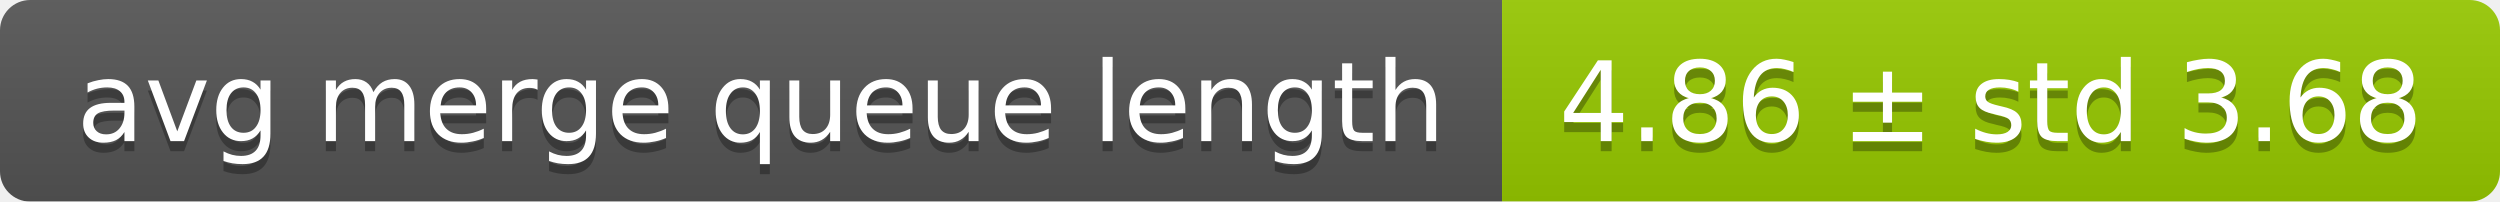
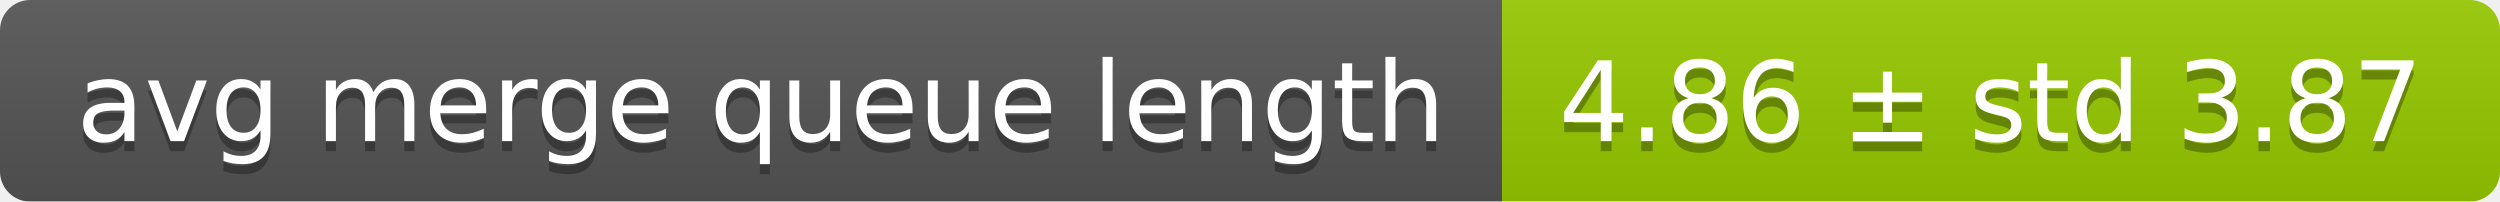
<svg xmlns="http://www.w3.org/2000/svg" width="248" height="20">
  <linearGradient id="smooth" x2="0" y2="100%">
    <stop offset="0" stop-color="#bbb" stop-opacity=".1" />
    <stop offset="1" stop-opacity=".1" />
  </linearGradient>
  <mask id="round">
    <rect width="248" height="20" rx="3" fill="#fff" />
  </mask>
  <g mask="url(#round)">
    <rect width="149" height="20" fill="#555" />
    <rect x="149" width="99" height="20" fill="#97ca00" />
    <rect width="248" height="20" fill="url(#smooth)" />
  </g>
  <g fill="#fff" text-anchor="middle" font-family="DejaVu Sans,Verdana,Geneva,sans-serif" font-size="11">
    <text x="75.5" y="15" fill="#010101" fill-opacity=".3">avg merge queue length</text>
    <text x="75.5" y="14">avg merge queue length</text>
-     <text x="197.5" y="15" fill="#010101" fill-opacity=".3">4.86 ± std 3.68</text>
-     <text x="197.5" y="14">4.86 ± std 3.68</text>
+     <text x="197.5" y="15" fill="#010101" fill-opacity=".3">4.86 ± std 3.87</text>
+     <text x="197.5" y="14">4.86 ± std 3.87</text>
  </g>
</svg>
